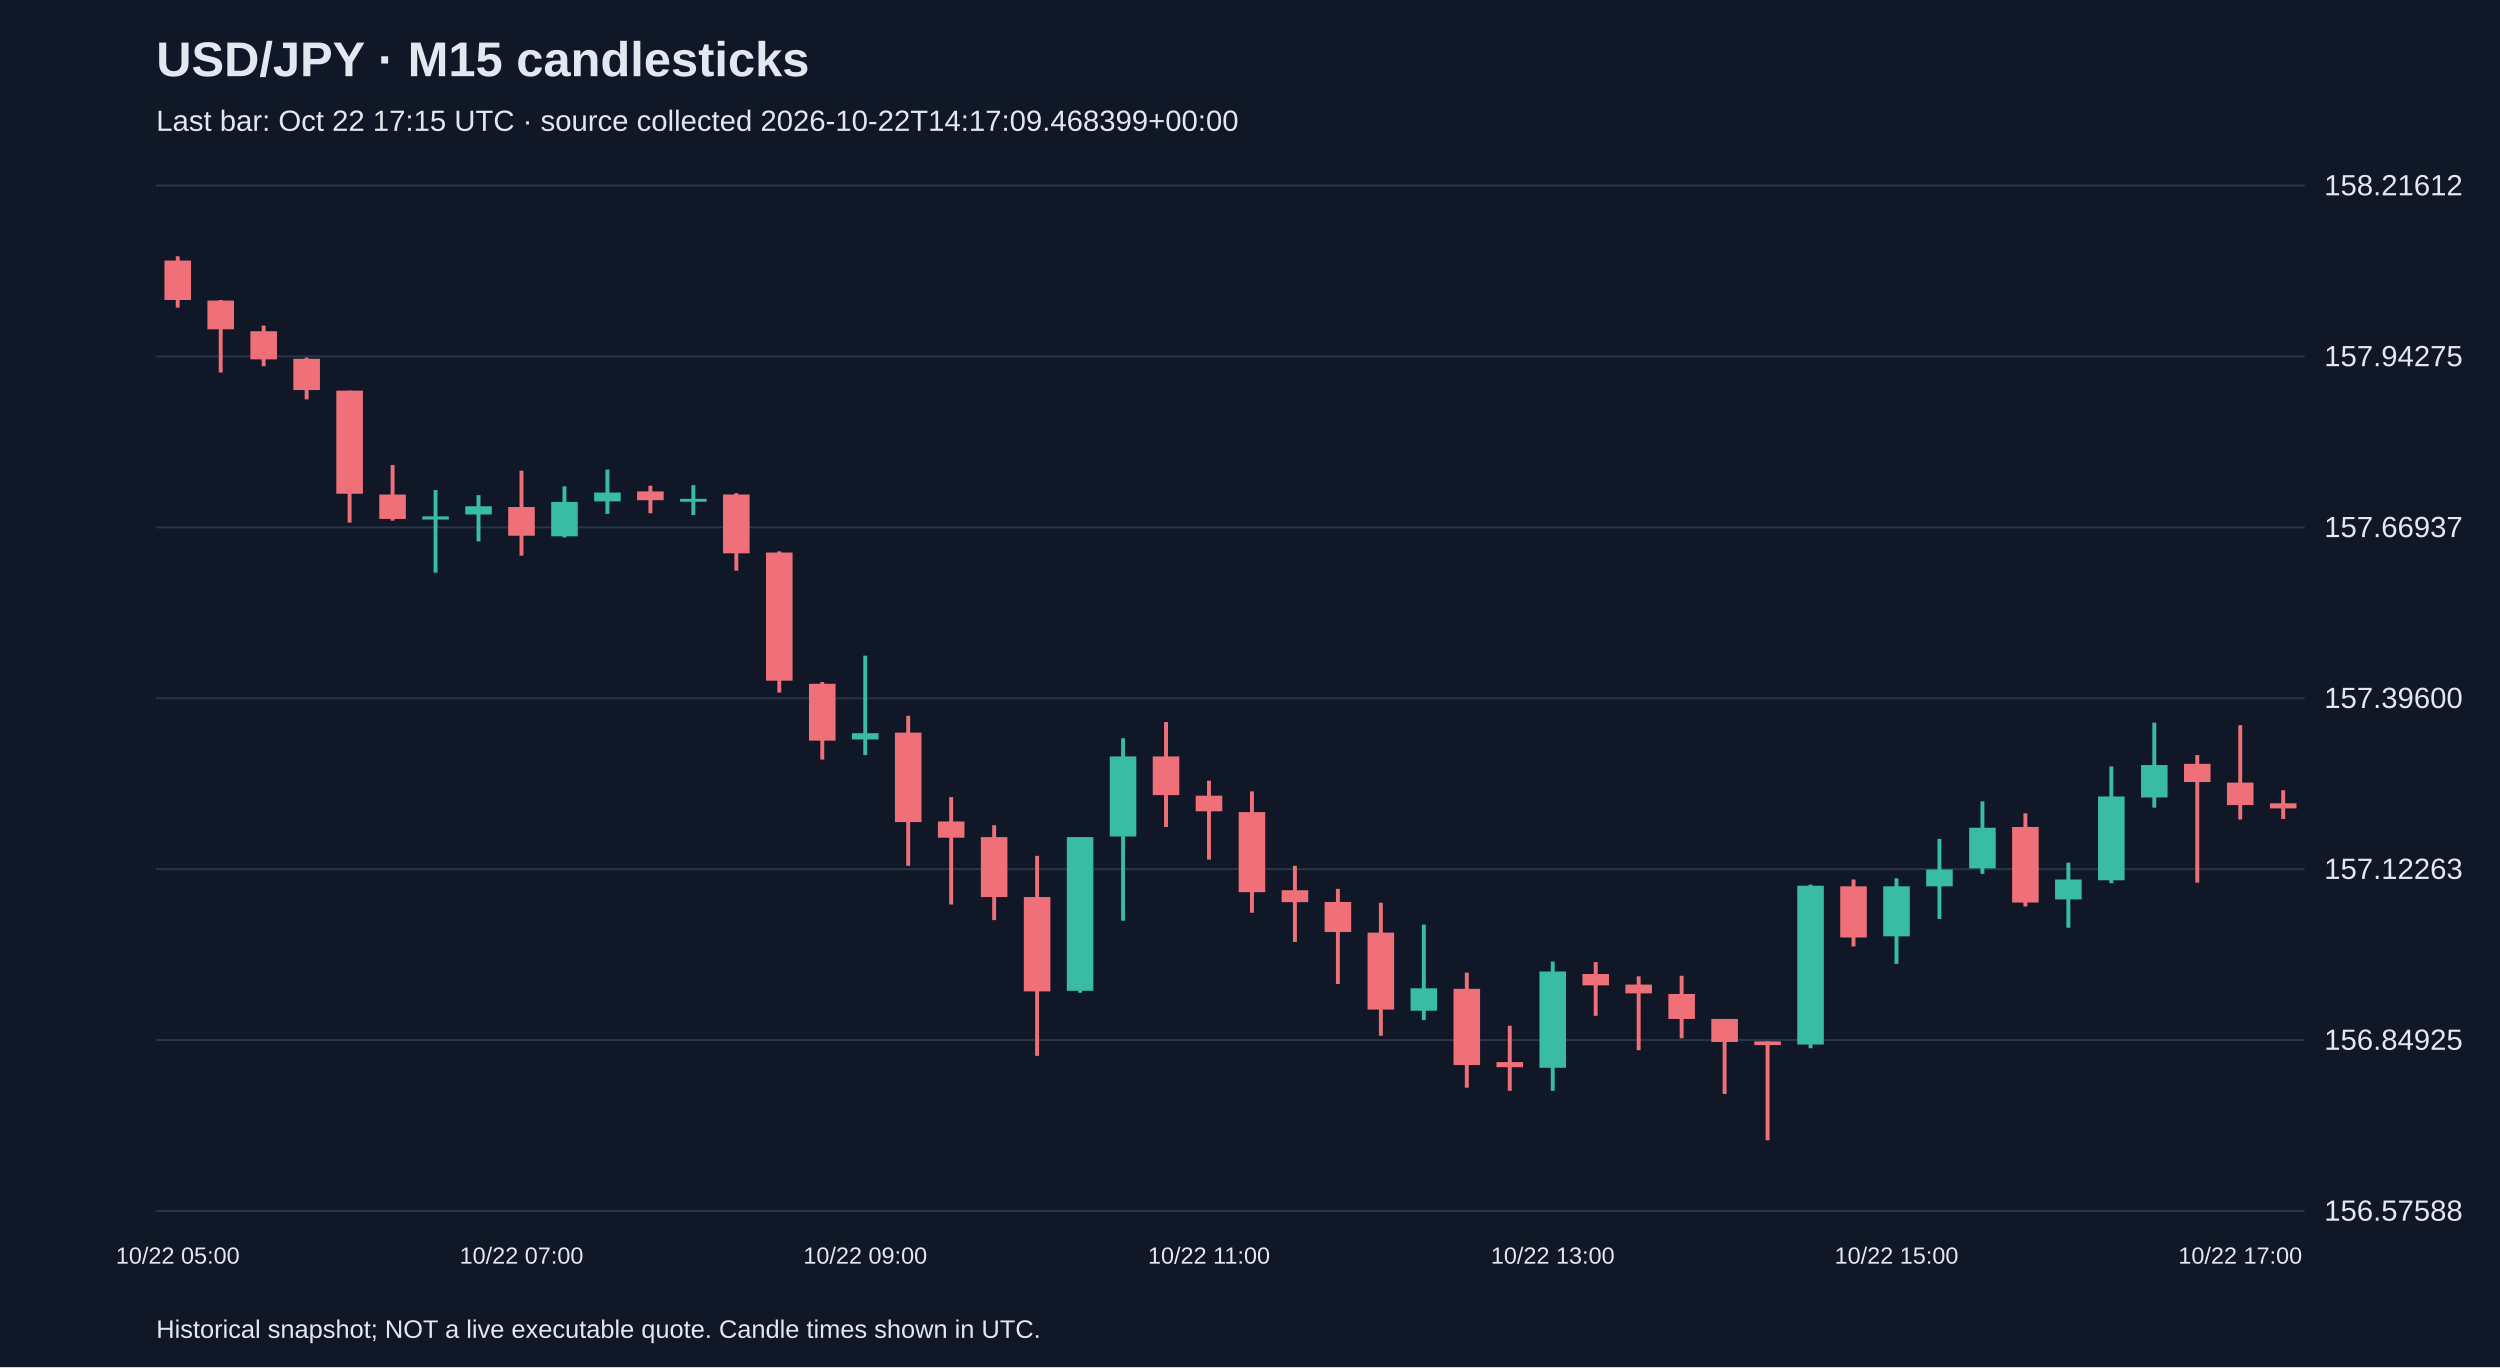
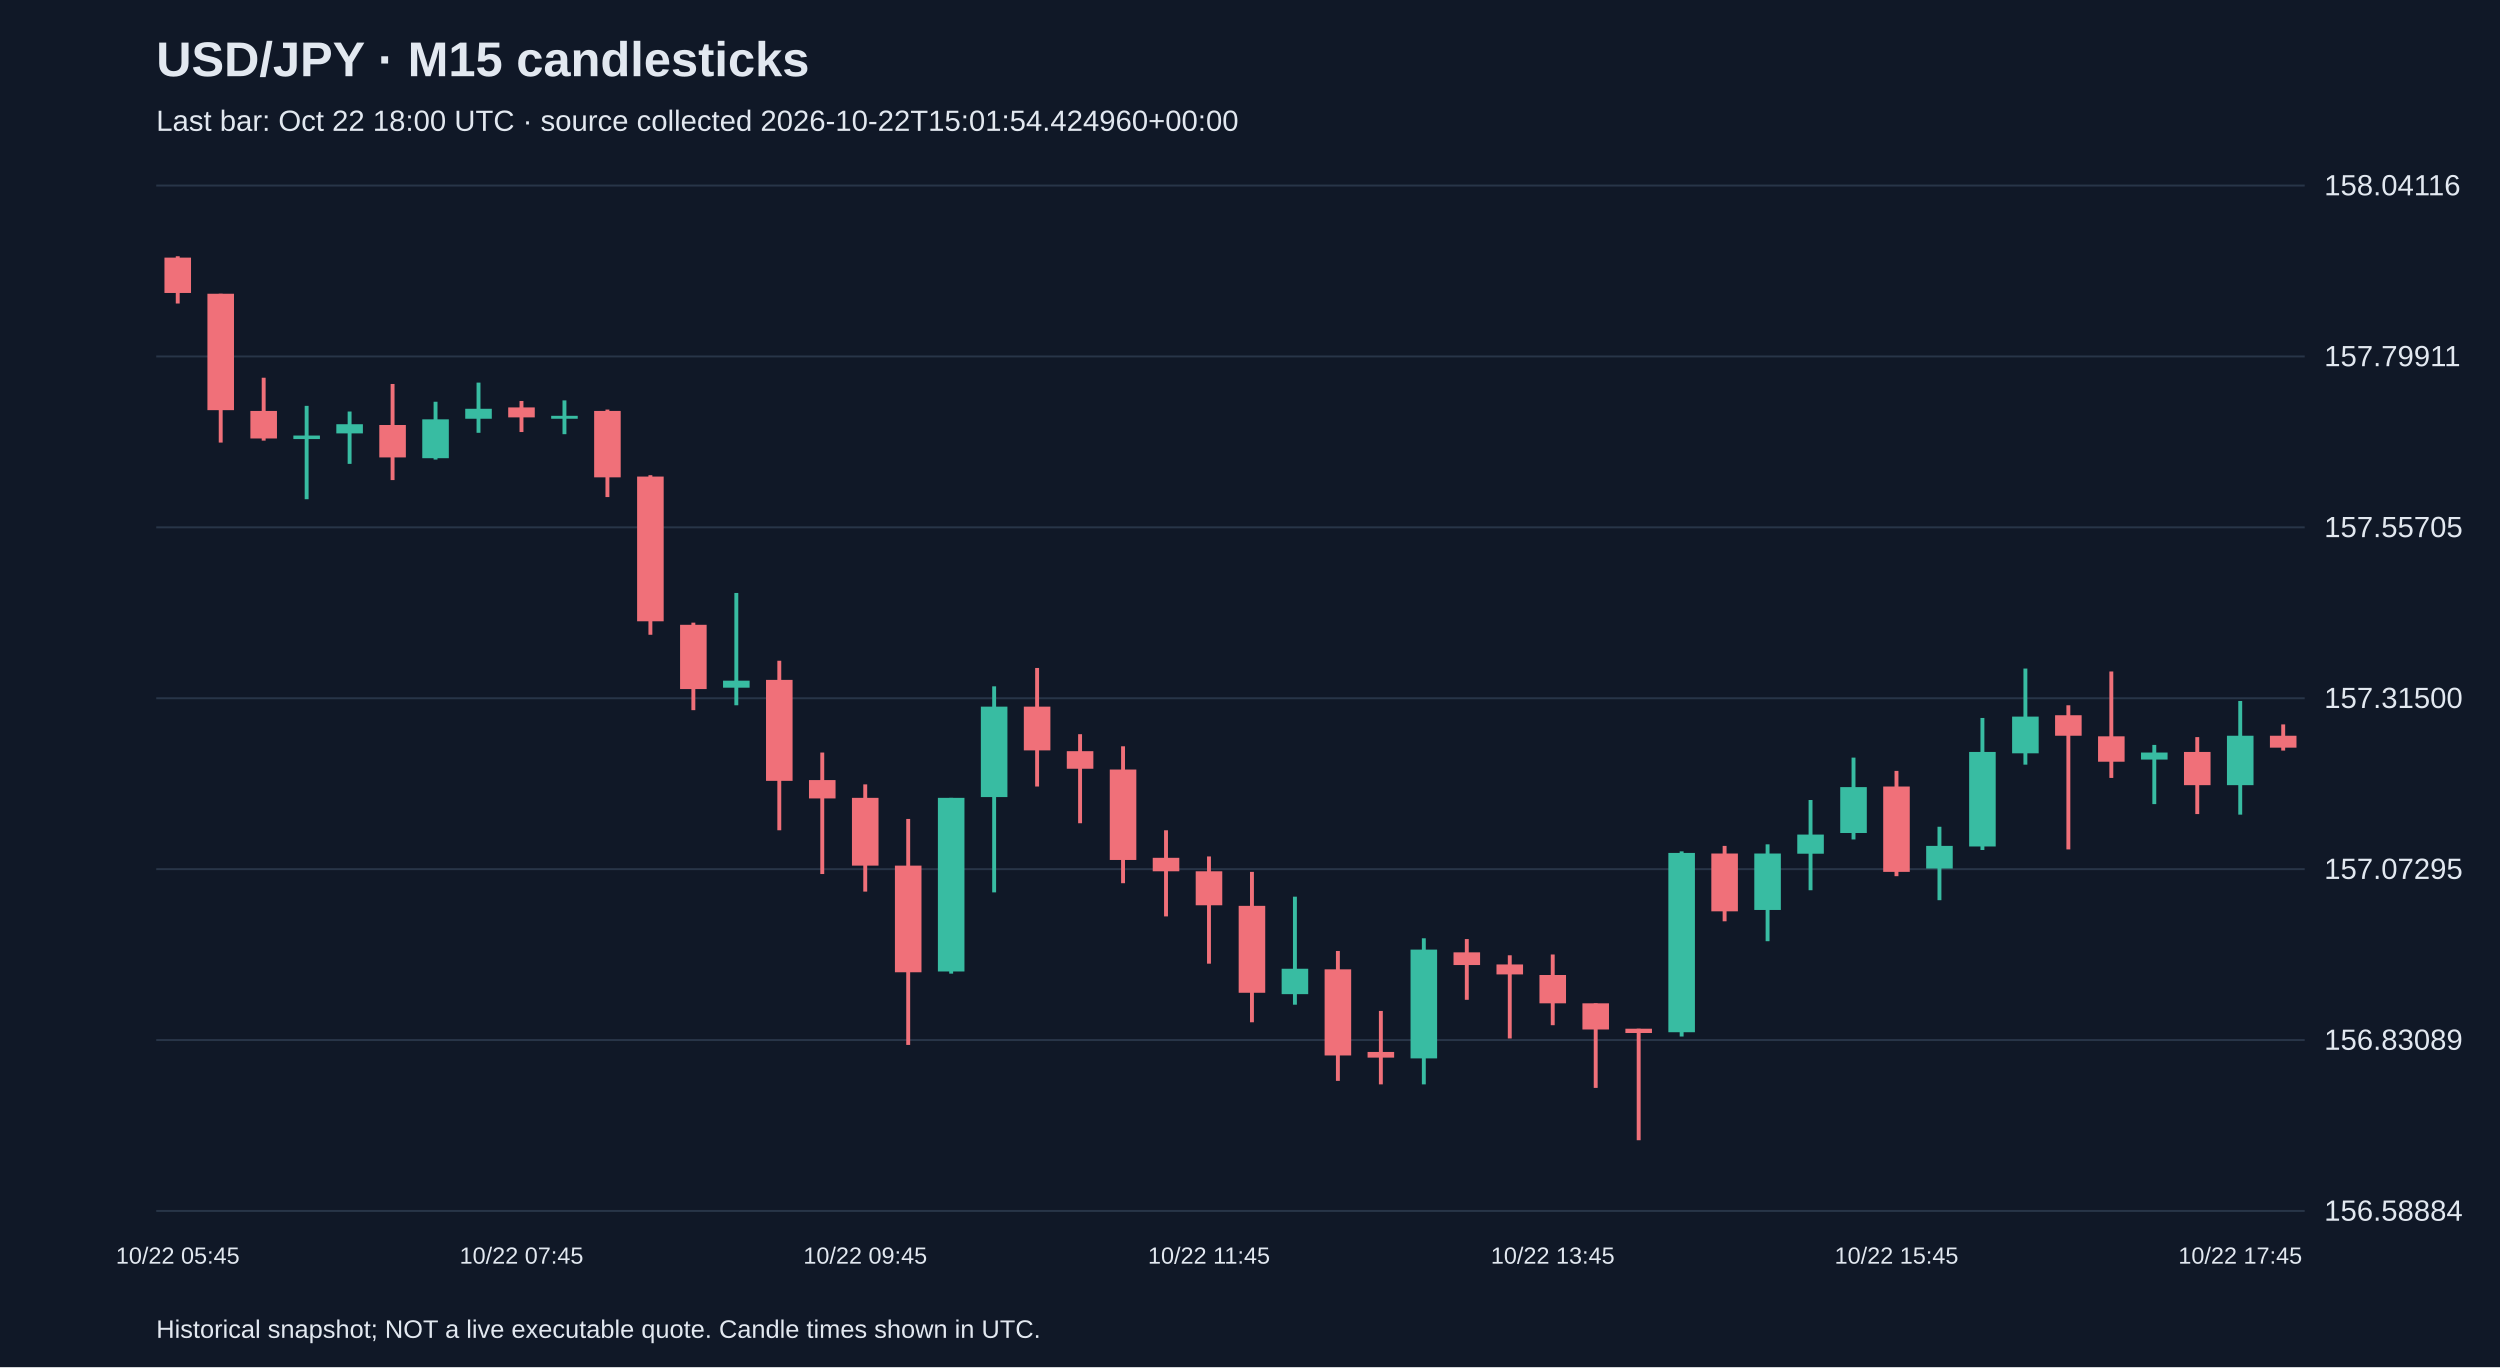
<svg xmlns="http://www.w3.org/2000/svg" viewBox="0 0 1280 700">
  <rect width="100%" height="100%" fill="#101827" />
  <style>text{font-family:Arial,sans-serif;fill:#e2e8f0}</style>
  <text x="80" y="39" font-size="25" font-weight="bold">USD/JPY · M15 candlesticks</text>
-   <text x="80" y="67" font-size="15" fill="#a6b1c5">Last bar: Oct 22 17:15 UTC · source collected 2026-10-22T14:17:09.468399+00:00</text>
+   <text x="80" y="67" font-size="15" fill="#a6b1c5">Last bar: Oct 22 18:00 UTC · source collected 2026-10-22T15:01:54.424960+00:00</text>
  <line x1="80" y1="620.0" x2="1180" y2="620.0" stroke="#283548" />
-   <text x="1190" y="625.0" font-size="15">156.57588</text>
+   <text x="1190" y="625.0" font-size="15">156.58884</text>
  <line x1="80" y1="532.5" x2="1180" y2="532.5" stroke="#283548" />
-   <text x="1190" y="537.5" font-size="15">156.84925</text>
+   <text x="1190" y="537.5" font-size="15">156.83089</text>
  <line x1="80" y1="445.0" x2="1180" y2="445.0" stroke="#283548" />
-   <text x="1190" y="450.0" font-size="15">157.12263</text>
+   <text x="1190" y="450.0" font-size="15">157.07295</text>
  <line x1="80" y1="357.5" x2="1180" y2="357.5" stroke="#283548" />
-   <text x="1190" y="362.5" font-size="15">157.39600</text>
+   <text x="1190" y="362.5" font-size="15">157.31500</text>
  <line x1="80" y1="270.0" x2="1180" y2="270.0" stroke="#283548" />
-   <text x="1190" y="275.0" font-size="15">157.66937</text>
+   <text x="1190" y="275.0" font-size="15">157.55705</text>
  <line x1="80" y1="182.5" x2="1180" y2="182.5" stroke="#283548" />
-   <text x="1190" y="187.5" font-size="15">157.94275</text>
+   <text x="1190" y="187.5" font-size="15">157.79911</text>
  <line x1="80" y1="95.0" x2="1180" y2="95.0" stroke="#283548" />
-   <text x="1190" y="100.0" font-size="15">158.21612</text>
-   <line x1="91.0" y1="131.2" x2="91.0" y2="157.5" stroke="#f07079" stroke-width="2" />
-   <rect x="84.2" y="133.4" width="13.6" height="20.2" fill="#f07079" />
-   <text x="91.0" y="647" text-anchor="middle" font-size="12">10/22 05:00</text>
-   <line x1="113.0" y1="153.6" x2="113.0" y2="190.7" stroke="#f07079" stroke-width="2" />
-   <rect x="106.2" y="153.9" width="13.6" height="14.7" fill="#f07079" />
-   <line x1="135.0" y1="166.7" x2="135.0" y2="187.5" stroke="#f07079" stroke-width="2" />
-   <rect x="128.2" y="169.6" width="13.6" height="14.4" fill="#f07079" />
-   <line x1="157.0" y1="183.1" x2="157.0" y2="204.5" stroke="#f07079" stroke-width="2" />
-   <rect x="150.2" y="183.7" width="13.6" height="16.0" fill="#f07079" />
-   <line x1="179.0" y1="200.0" x2="179.0" y2="267.6" stroke="#f07079" stroke-width="2" />
-   <rect x="172.2" y="200.0" width="13.6" height="52.8" fill="#f07079" />
-   <line x1="201.0" y1="238.1" x2="201.0" y2="266.6" stroke="#f07079" stroke-width="2" />
-   <rect x="194.2" y="253.2" width="13.6" height="12.5" fill="#f07079" />
-   <line x1="223.0" y1="250.9" x2="223.0" y2="293.2" stroke="#38bca2" stroke-width="2" />
-   <rect x="216.2" y="264.4" width="13.6" height="1.6" fill="#38bca2" />
-   <line x1="245.0" y1="253.5" x2="245.0" y2="277.2" stroke="#38bca2" stroke-width="2" />
-   <rect x="238.2" y="259.2" width="13.6" height="4.2" fill="#38bca2" />
-   <line x1="267.0" y1="241.0" x2="267.0" y2="284.5" stroke="#f07079" stroke-width="2" />
-   <rect x="260.2" y="259.6" width="13.6" height="14.7" fill="#f07079" />
-   <text x="267.0" y="647" text-anchor="middle" font-size="12">10/22 07:00</text>
-   <line x1="289.0" y1="249.0" x2="289.0" y2="275.2" stroke="#38bca2" stroke-width="2" />
-   <rect x="282.2" y="257.0" width="13.6" height="17.6" fill="#38bca2" />
-   <line x1="311.0" y1="240.4" x2="311.0" y2="263.1" stroke="#38bca2" stroke-width="2" />
-   <rect x="304.2" y="252.2" width="13.6" height="4.5" fill="#38bca2" />
-   <line x1="333.0" y1="248.7" x2="333.0" y2="262.8" stroke="#f07079" stroke-width="2" />
-   <rect x="326.2" y="251.6" width="13.6" height="4.5" fill="#f07079" />
-   <line x1="355.0" y1="248.4" x2="355.0" y2="263.7" stroke="#38bca2" stroke-width="2" />
-   <rect x="348.2" y="255.4" width="13.6" height="1.5" fill="#38bca2" />
-   <line x1="377.0" y1="252.5" x2="377.0" y2="292.2" stroke="#f07079" stroke-width="2" />
-   <rect x="370.2" y="253.2" width="13.6" height="30.1" fill="#f07079" />
-   <line x1="399.0" y1="282.3" x2="399.0" y2="354.6" stroke="#f07079" stroke-width="2" />
-   <rect x="392.2" y="282.9" width="13.6" height="65.6" fill="#f07079" />
-   <line x1="421.0" y1="349.2" x2="421.0" y2="388.9" stroke="#f07079" stroke-width="2" />
-   <rect x="414.2" y="350.1" width="13.6" height="29.1" fill="#f07079" />
-   <line x1="443.0" y1="335.7" x2="443.0" y2="386.6" stroke="#38bca2" stroke-width="2" />
-   <rect x="436.2" y="375.4" width="13.6" height="3.2" fill="#38bca2" />
-   <text x="443.0" y="647" text-anchor="middle" font-size="12">10/22 09:00</text>
-   <line x1="465.0" y1="366.5" x2="465.0" y2="443.3" stroke="#f07079" stroke-width="2" />
-   <rect x="458.2" y="375.1" width="13.6" height="45.8" fill="#f07079" />
-   <line x1="487.0" y1="408.1" x2="487.0" y2="463.1" stroke="#f07079" stroke-width="2" />
-   <rect x="480.2" y="420.6" width="13.6" height="8.3" fill="#f07079" />
-   <line x1="509.0" y1="422.5" x2="509.0" y2="471.1" stroke="#f07079" stroke-width="2" />
-   <rect x="502.2" y="428.6" width="13.6" height="30.7" fill="#f07079" />
-   <line x1="531.0" y1="438.2" x2="531.0" y2="540.6" stroke="#f07079" stroke-width="2" />
-   <rect x="524.2" y="459.3" width="13.6" height="48.3" fill="#f07079" />
-   <line x1="553.0" y1="428.6" x2="553.0" y2="508.3" stroke="#38bca2" stroke-width="2" />
-   <rect x="546.2" y="428.6" width="13.6" height="78.7" fill="#38bca2" />
-   <line x1="575.0" y1="378.0" x2="575.0" y2="471.4" stroke="#38bca2" stroke-width="2" />
-   <rect x="568.2" y="387.3" width="13.6" height="41.0" fill="#38bca2" />
-   <line x1="597.0" y1="369.7" x2="597.0" y2="423.4" stroke="#f07079" stroke-width="2" />
-   <rect x="590.2" y="387.3" width="13.6" height="19.8" fill="#f07079" />
-   <line x1="619.0" y1="399.7" x2="619.0" y2="440.1" stroke="#f07079" stroke-width="2" />
-   <rect x="612.2" y="407.4" width="13.6" height="8.0" fill="#f07079" />
-   <text x="619.0" y="647" text-anchor="middle" font-size="12">10/22 11:00</text>
-   <line x1="641.0" y1="405.2" x2="641.0" y2="467.3" stroke="#f07079" stroke-width="2" />
-   <rect x="634.2" y="415.8" width="13.6" height="41.0" fill="#f07079" />
-   <line x1="663.0" y1="443.3" x2="663.0" y2="482.3" stroke="#f07079" stroke-width="2" />
-   <rect x="656.2" y="455.8" width="13.6" height="6.1" fill="#f07079" />
-   <line x1="685.0" y1="455.1" x2="685.0" y2="503.8" stroke="#f07079" stroke-width="2" />
-   <rect x="678.2" y="461.8" width="13.6" height="15.4" fill="#f07079" />
-   <line x1="707.0" y1="462.2" x2="707.0" y2="530.3" stroke="#f07079" stroke-width="2" />
-   <rect x="700.2" y="477.5" width="13.6" height="39.4" fill="#f07079" />
-   <line x1="729.0" y1="473.4" x2="729.0" y2="522.3" stroke="#38bca2" stroke-width="2" />
-   <rect x="722.2" y="506.0" width="13.6" height="11.5" fill="#38bca2" />
-   <line x1="751.0" y1="498.0" x2="751.0" y2="556.9" stroke="#f07079" stroke-width="2" />
-   <rect x="744.2" y="506.3" width="13.6" height="39.0" fill="#f07079" />
-   <line x1="773.0" y1="525.2" x2="773.0" y2="558.5" stroke="#f07079" stroke-width="2" />
-   <rect x="766.2" y="543.8" width="13.6" height="2.6" fill="#f07079" />
-   <line x1="795.0" y1="492.3" x2="795.0" y2="558.5" stroke="#38bca2" stroke-width="2" />
-   <rect x="788.2" y="497.4" width="13.6" height="49.3" fill="#38bca2" />
-   <text x="795.0" y="647" text-anchor="middle" font-size="12">10/22 13:00</text>
-   <line x1="817.0" y1="492.6" x2="817.0" y2="520.1" stroke="#f07079" stroke-width="2" />
-   <rect x="810.2" y="498.7" width="13.6" height="5.8" fill="#f07079" />
-   <line x1="839.0" y1="499.9" x2="839.0" y2="537.7" stroke="#f07079" stroke-width="2" />
-   <rect x="832.2" y="504.1" width="13.6" height="4.5" fill="#f07079" />
-   <line x1="861.0" y1="499.6" x2="861.0" y2="531.6" stroke="#f07079" stroke-width="2" />
-   <rect x="854.2" y="508.9" width="13.6" height="12.8" fill="#f07079" />
-   <line x1="883.0" y1="521.7" x2="883.0" y2="560.1" stroke="#f07079" stroke-width="2" />
-   <rect x="876.2" y="521.7" width="13.6" height="11.8" fill="#f07079" />
-   <line x1="905.0" y1="533.2" x2="905.0" y2="583.8" stroke="#f07079" stroke-width="2" />
-   <rect x="898.2" y="533.2" width="13.6" height="1.9" fill="#f07079" />
-   <line x1="927.0" y1="452.9" x2="927.0" y2="536.7" stroke="#38bca2" stroke-width="2" />
-   <rect x="920.2" y="453.5" width="13.6" height="81.3" fill="#38bca2" />
-   <line x1="949.0" y1="450.3" x2="949.0" y2="484.6" stroke="#f07079" stroke-width="2" />
-   <rect x="942.2" y="453.8" width="13.6" height="26.2" fill="#f07079" />
-   <line x1="971.0" y1="449.7" x2="971.0" y2="493.5" stroke="#38bca2" stroke-width="2" />
-   <rect x="964.2" y="453.8" width="13.6" height="25.6" fill="#38bca2" />
-   <text x="971.0" y="647" text-anchor="middle" font-size="12">10/22 15:00</text>
-   <line x1="993.0" y1="429.5" x2="993.0" y2="470.5" stroke="#38bca2" stroke-width="2" />
-   <rect x="986.2" y="445.2" width="13.6" height="8.6" fill="#38bca2" />
-   <line x1="1015.0" y1="410.3" x2="1015.0" y2="447.4" stroke="#38bca2" stroke-width="2" />
-   <rect x="1008.2" y="423.8" width="13.6" height="20.8" fill="#38bca2" />
-   <line x1="1037.0" y1="416.4" x2="1037.0" y2="464.1" stroke="#f07079" stroke-width="2" />
-   <rect x="1030.2" y="423.4" width="13.6" height="38.7" fill="#f07079" />
-   <line x1="1059.0" y1="441.7" x2="1059.0" y2="475.0" stroke="#38bca2" stroke-width="2" />
-   <rect x="1052.2" y="450.3" width="13.6" height="10.2" fill="#38bca2" />
-   <line x1="1081.0" y1="392.4" x2="1081.0" y2="452.2" stroke="#38bca2" stroke-width="2" />
-   <rect x="1074.2" y="407.8" width="13.6" height="42.9" fill="#38bca2" />
-   <line x1="1103.0" y1="370.0" x2="1103.0" y2="413.5" stroke="#38bca2" stroke-width="2" />
-   <rect x="1096.2" y="391.7" width="13.6" height="16.6" fill="#38bca2" />
-   <line x1="1125.0" y1="386.6" x2="1125.0" y2="451.9" stroke="#f07079" stroke-width="2" />
-   <rect x="1118.2" y="391.1" width="13.6" height="9.3" fill="#f07079" />
-   <line x1="1147.0" y1="371.3" x2="1147.0" y2="419.6" stroke="#f07079" stroke-width="2" />
-   <rect x="1140.2" y="400.7" width="13.6" height="11.5" fill="#f07079" />
-   <text x="1147.0" y="647" text-anchor="middle" font-size="12">10/22 17:00</text>
-   <line x1="1169.0" y1="404.6" x2="1169.0" y2="419.3" stroke="#f07079" stroke-width="2" />
-   <rect x="1162.2" y="411.3" width="13.6" height="2.6" fill="#f07079" />
+   <text x="1190" y="100.0" font-size="15">158.04116</text>
+   <line x1="91.0" y1="131.2" x2="91.0" y2="155.4" stroke="#f07079" stroke-width="2" />
+   <rect x="84.2" y="131.9" width="13.6" height="18.1" fill="#f07079" />
+   <text x="91.0" y="647" text-anchor="middle" font-size="12">10/22 05:45</text>
+   <line x1="113.0" y1="150.4" x2="113.0" y2="226.6" stroke="#f07079" stroke-width="2" />
+   <rect x="106.2" y="150.4" width="13.6" height="59.6" fill="#f07079" />
+   <line x1="135.0" y1="193.4" x2="135.0" y2="225.6" stroke="#f07079" stroke-width="2" />
+   <rect x="128.2" y="210.4" width="13.6" height="14.1" fill="#f07079" />
+   <line x1="157.0" y1="207.8" x2="157.0" y2="255.6" stroke="#38bca2" stroke-width="2" />
+   <rect x="150.2" y="223.0" width="13.6" height="1.8" fill="#38bca2" />
+   <line x1="179.0" y1="210.7" x2="179.0" y2="237.5" stroke="#38bca2" stroke-width="2" />
+   <rect x="172.2" y="217.2" width="13.6" height="4.7" fill="#38bca2" />
+   <line x1="201.0" y1="196.6" x2="201.0" y2="245.8" stroke="#f07079" stroke-width="2" />
+   <rect x="194.2" y="217.6" width="13.6" height="16.6" fill="#f07079" />
+   <line x1="223.0" y1="205.7" x2="223.0" y2="235.3" stroke="#38bca2" stroke-width="2" />
+   <rect x="216.2" y="214.7" width="13.6" height="19.9" fill="#38bca2" />
+   <line x1="245.0" y1="195.9" x2="245.0" y2="221.6" stroke="#38bca2" stroke-width="2" />
+   <rect x="238.2" y="209.3" width="13.6" height="5.1" fill="#38bca2" />
+   <line x1="267.0" y1="205.3" x2="267.0" y2="221.2" stroke="#f07079" stroke-width="2" />
+   <rect x="260.2" y="208.6" width="13.6" height="5.1" fill="#f07079" />
+   <text x="267.0" y="647" text-anchor="middle" font-size="12">10/22 07:45</text>
+   <line x1="289.0" y1="205.0" x2="289.0" y2="222.3" stroke="#38bca2" stroke-width="2" />
+   <rect x="282.2" y="212.9" width="13.6" height="1.5" fill="#38bca2" />
+   <line x1="311.0" y1="209.7" x2="311.0" y2="254.5" stroke="#f07079" stroke-width="2" />
+   <rect x="304.2" y="210.4" width="13.6" height="34.0" fill="#f07079" />
+   <line x1="333.0" y1="243.3" x2="333.0" y2="325.0" stroke="#f07079" stroke-width="2" />
+   <rect x="326.2" y="244.0" width="13.6" height="74.1" fill="#f07079" />
+   <line x1="355.0" y1="318.8" x2="355.0" y2="363.6" stroke="#f07079" stroke-width="2" />
+   <rect x="348.2" y="319.9" width="13.6" height="32.9" fill="#f07079" />
+   <line x1="377.0" y1="303.6" x2="377.0" y2="361.1" stroke="#38bca2" stroke-width="2" />
+   <rect x="370.2" y="348.5" width="13.6" height="3.6" fill="#38bca2" />
+   <line x1="399.0" y1="338.3" x2="399.0" y2="425.1" stroke="#f07079" stroke-width="2" />
+   <rect x="392.2" y="348.1" width="13.6" height="51.7" fill="#f07079" />
+   <line x1="421.0" y1="385.3" x2="421.0" y2="447.5" stroke="#f07079" stroke-width="2" />
+   <rect x="414.2" y="399.4" width="13.6" height="9.4" fill="#f07079" />
+   <line x1="443.0" y1="401.6" x2="443.0" y2="456.5" stroke="#f07079" stroke-width="2" />
+   <rect x="436.2" y="408.5" width="13.6" height="34.7" fill="#f07079" />
+   <text x="443.0" y="647" text-anchor="middle" font-size="12">10/22 09:45</text>
+   <line x1="465.0" y1="419.3" x2="465.0" y2="535.0" stroke="#f07079" stroke-width="2" />
+   <rect x="458.2" y="443.2" width="13.6" height="54.6" fill="#f07079" />
+   <line x1="487.0" y1="408.5" x2="487.0" y2="498.5" stroke="#38bca2" stroke-width="2" />
+   <rect x="480.2" y="408.5" width="13.6" height="88.9" fill="#38bca2" />
+   <line x1="509.0" y1="351.4" x2="509.0" y2="456.9" stroke="#38bca2" stroke-width="2" />
+   <rect x="502.2" y="361.8" width="13.6" height="46.3" fill="#38bca2" />
+   <line x1="531.0" y1="342.0" x2="531.0" y2="402.7" stroke="#f07079" stroke-width="2" />
+   <rect x="524.2" y="361.8" width="13.6" height="22.4" fill="#f07079" />
+   <line x1="553.0" y1="375.9" x2="553.0" y2="421.5" stroke="#f07079" stroke-width="2" />
+   <rect x="546.2" y="384.6" width="13.6" height="9.0" fill="#f07079" />
+   <line x1="575.0" y1="382.1" x2="575.0" y2="452.2" stroke="#f07079" stroke-width="2" />
+   <rect x="568.2" y="394.0" width="13.6" height="46.3" fill="#f07079" />
+   <line x1="597.0" y1="425.1" x2="597.0" y2="469.2" stroke="#f07079" stroke-width="2" />
+   <rect x="590.2" y="439.2" width="13.6" height="6.9" fill="#f07079" />
+   <line x1="619.0" y1="438.5" x2="619.0" y2="493.4" stroke="#f07079" stroke-width="2" />
+   <rect x="612.2" y="446.1" width="13.6" height="17.4" fill="#f07079" />
+   <text x="619.0" y="647" text-anchor="middle" font-size="12">10/22 11:45</text>
+   <line x1="641.0" y1="446.4" x2="641.0" y2="523.4" stroke="#f07079" stroke-width="2" />
+   <rect x="634.2" y="463.8" width="13.6" height="44.5" fill="#f07079" />
+   <line x1="663.0" y1="459.1" x2="663.0" y2="514.4" stroke="#38bca2" stroke-width="2" />
+   <rect x="656.2" y="496.0" width="13.6" height="13.0" fill="#38bca2" />
+   <line x1="685.0" y1="486.9" x2="685.0" y2="553.4" stroke="#f07079" stroke-width="2" />
+   <rect x="678.2" y="496.3" width="13.6" height="44.1" fill="#f07079" />
+   <line x1="707.0" y1="517.6" x2="707.0" y2="555.2" stroke="#f07079" stroke-width="2" />
+   <rect x="700.2" y="538.6" width="13.6" height="2.9" fill="#f07079" />
+   <line x1="729.0" y1="480.4" x2="729.0" y2="555.2" stroke="#38bca2" stroke-width="2" />
+   <rect x="722.2" y="486.2" width="13.6" height="55.7" fill="#38bca2" />
+   <line x1="751.0" y1="480.8" x2="751.0" y2="511.9" stroke="#f07079" stroke-width="2" />
+   <rect x="744.2" y="487.6" width="13.6" height="6.5" fill="#f07079" />
+   <line x1="773.0" y1="489.1" x2="773.0" y2="531.7" stroke="#f07079" stroke-width="2" />
+   <rect x="766.2" y="493.8" width="13.6" height="5.1" fill="#f07079" />
+   <line x1="795.0" y1="488.7" x2="795.0" y2="524.9" stroke="#f07079" stroke-width="2" />
+   <rect x="788.2" y="499.2" width="13.6" height="14.5" fill="#f07079" />
+   <text x="795.0" y="647" text-anchor="middle" font-size="12">10/22 13:45</text>
+   <line x1="817.0" y1="513.7" x2="817.0" y2="557.0" stroke="#f07079" stroke-width="2" />
+   <rect x="810.2" y="513.7" width="13.6" height="13.4" fill="#f07079" />
+   <line x1="839.0" y1="526.7" x2="839.0" y2="583.8" stroke="#f07079" stroke-width="2" />
+   <rect x="832.2" y="526.7" width="13.6" height="2.2" fill="#f07079" />
+   <line x1="861.0" y1="435.9" x2="861.0" y2="530.7" stroke="#38bca2" stroke-width="2" />
+   <rect x="854.2" y="436.7" width="13.6" height="91.8" fill="#38bca2" />
+   <line x1="883.0" y1="433.1" x2="883.0" y2="471.7" stroke="#f07079" stroke-width="2" />
+   <rect x="876.2" y="437.0" width="13.6" height="29.6" fill="#f07079" />
+   <line x1="905.0" y1="432.3" x2="905.0" y2="481.9" stroke="#38bca2" stroke-width="2" />
+   <rect x="898.2" y="437.0" width="13.6" height="28.9" fill="#38bca2" />
+   <line x1="927.0" y1="409.6" x2="927.0" y2="455.8" stroke="#38bca2" stroke-width="2" />
+   <rect x="920.2" y="427.3" width="13.6" height="9.8" fill="#38bca2" />
+   <line x1="949.0" y1="387.9" x2="949.0" y2="429.8" stroke="#38bca2" stroke-width="2" />
+   <rect x="942.2" y="403.0" width="13.6" height="23.5" fill="#38bca2" />
+   <line x1="971.0" y1="394.7" x2="971.0" y2="448.6" stroke="#f07079" stroke-width="2" />
+   <rect x="964.2" y="402.7" width="13.6" height="43.7" fill="#f07079" />
+   <text x="971.0" y="647" text-anchor="middle" font-size="12">10/22 15:45</text>
+   <line x1="993.0" y1="423.3" x2="993.0" y2="460.9" stroke="#38bca2" stroke-width="2" />
+   <rect x="986.2" y="433.1" width="13.6" height="11.6" fill="#38bca2" />
+   <line x1="1015.0" y1="367.6" x2="1015.0" y2="435.2" stroke="#38bca2" stroke-width="2" />
+   <rect x="1008.2" y="385.0" width="13.6" height="48.4" fill="#38bca2" />
+   <line x1="1037.0" y1="342.3" x2="1037.0" y2="391.5" stroke="#38bca2" stroke-width="2" />
+   <rect x="1030.2" y="366.9" width="13.6" height="18.8" fill="#38bca2" />
+   <line x1="1059.0" y1="361.1" x2="1059.0" y2="434.9" stroke="#f07079" stroke-width="2" />
+   <rect x="1052.2" y="366.2" width="13.6" height="10.5" fill="#f07079" />
+   <line x1="1081.0" y1="343.8" x2="1081.0" y2="398.3" stroke="#f07079" stroke-width="2" />
+   <rect x="1074.2" y="377.0" width="13.6" height="13.0" fill="#f07079" />
+   <line x1="1103.0" y1="381.4" x2="1103.0" y2="411.7" stroke="#38bca2" stroke-width="2" />
+   <rect x="1096.2" y="385.3" width="13.6" height="3.6" fill="#38bca2" />
+   <line x1="1125.0" y1="377.4" x2="1125.0" y2="416.8" stroke="#f07079" stroke-width="2" />
+   <rect x="1118.2" y="385.0" width="13.6" height="17.0" fill="#f07079" />
+   <line x1="1147.0" y1="358.9" x2="1147.0" y2="417.1" stroke="#38bca2" stroke-width="2" />
+   <rect x="1140.2" y="376.7" width="13.6" height="25.3" fill="#38bca2" />
+   <text x="1147.0" y="647" text-anchor="middle" font-size="12">10/22 17:45</text>
+   <line x1="1169.0" y1="370.9" x2="1169.0" y2="384.3" stroke="#f07079" stroke-width="2" />
+   <rect x="1162.2" y="376.7" width="13.6" height="6.1" fill="#f07079" />
  <text x="80" y="685" font-size="13">Historical snapshot; NOT a live executable quote. Candle times shown in UTC.</text>
</svg>
